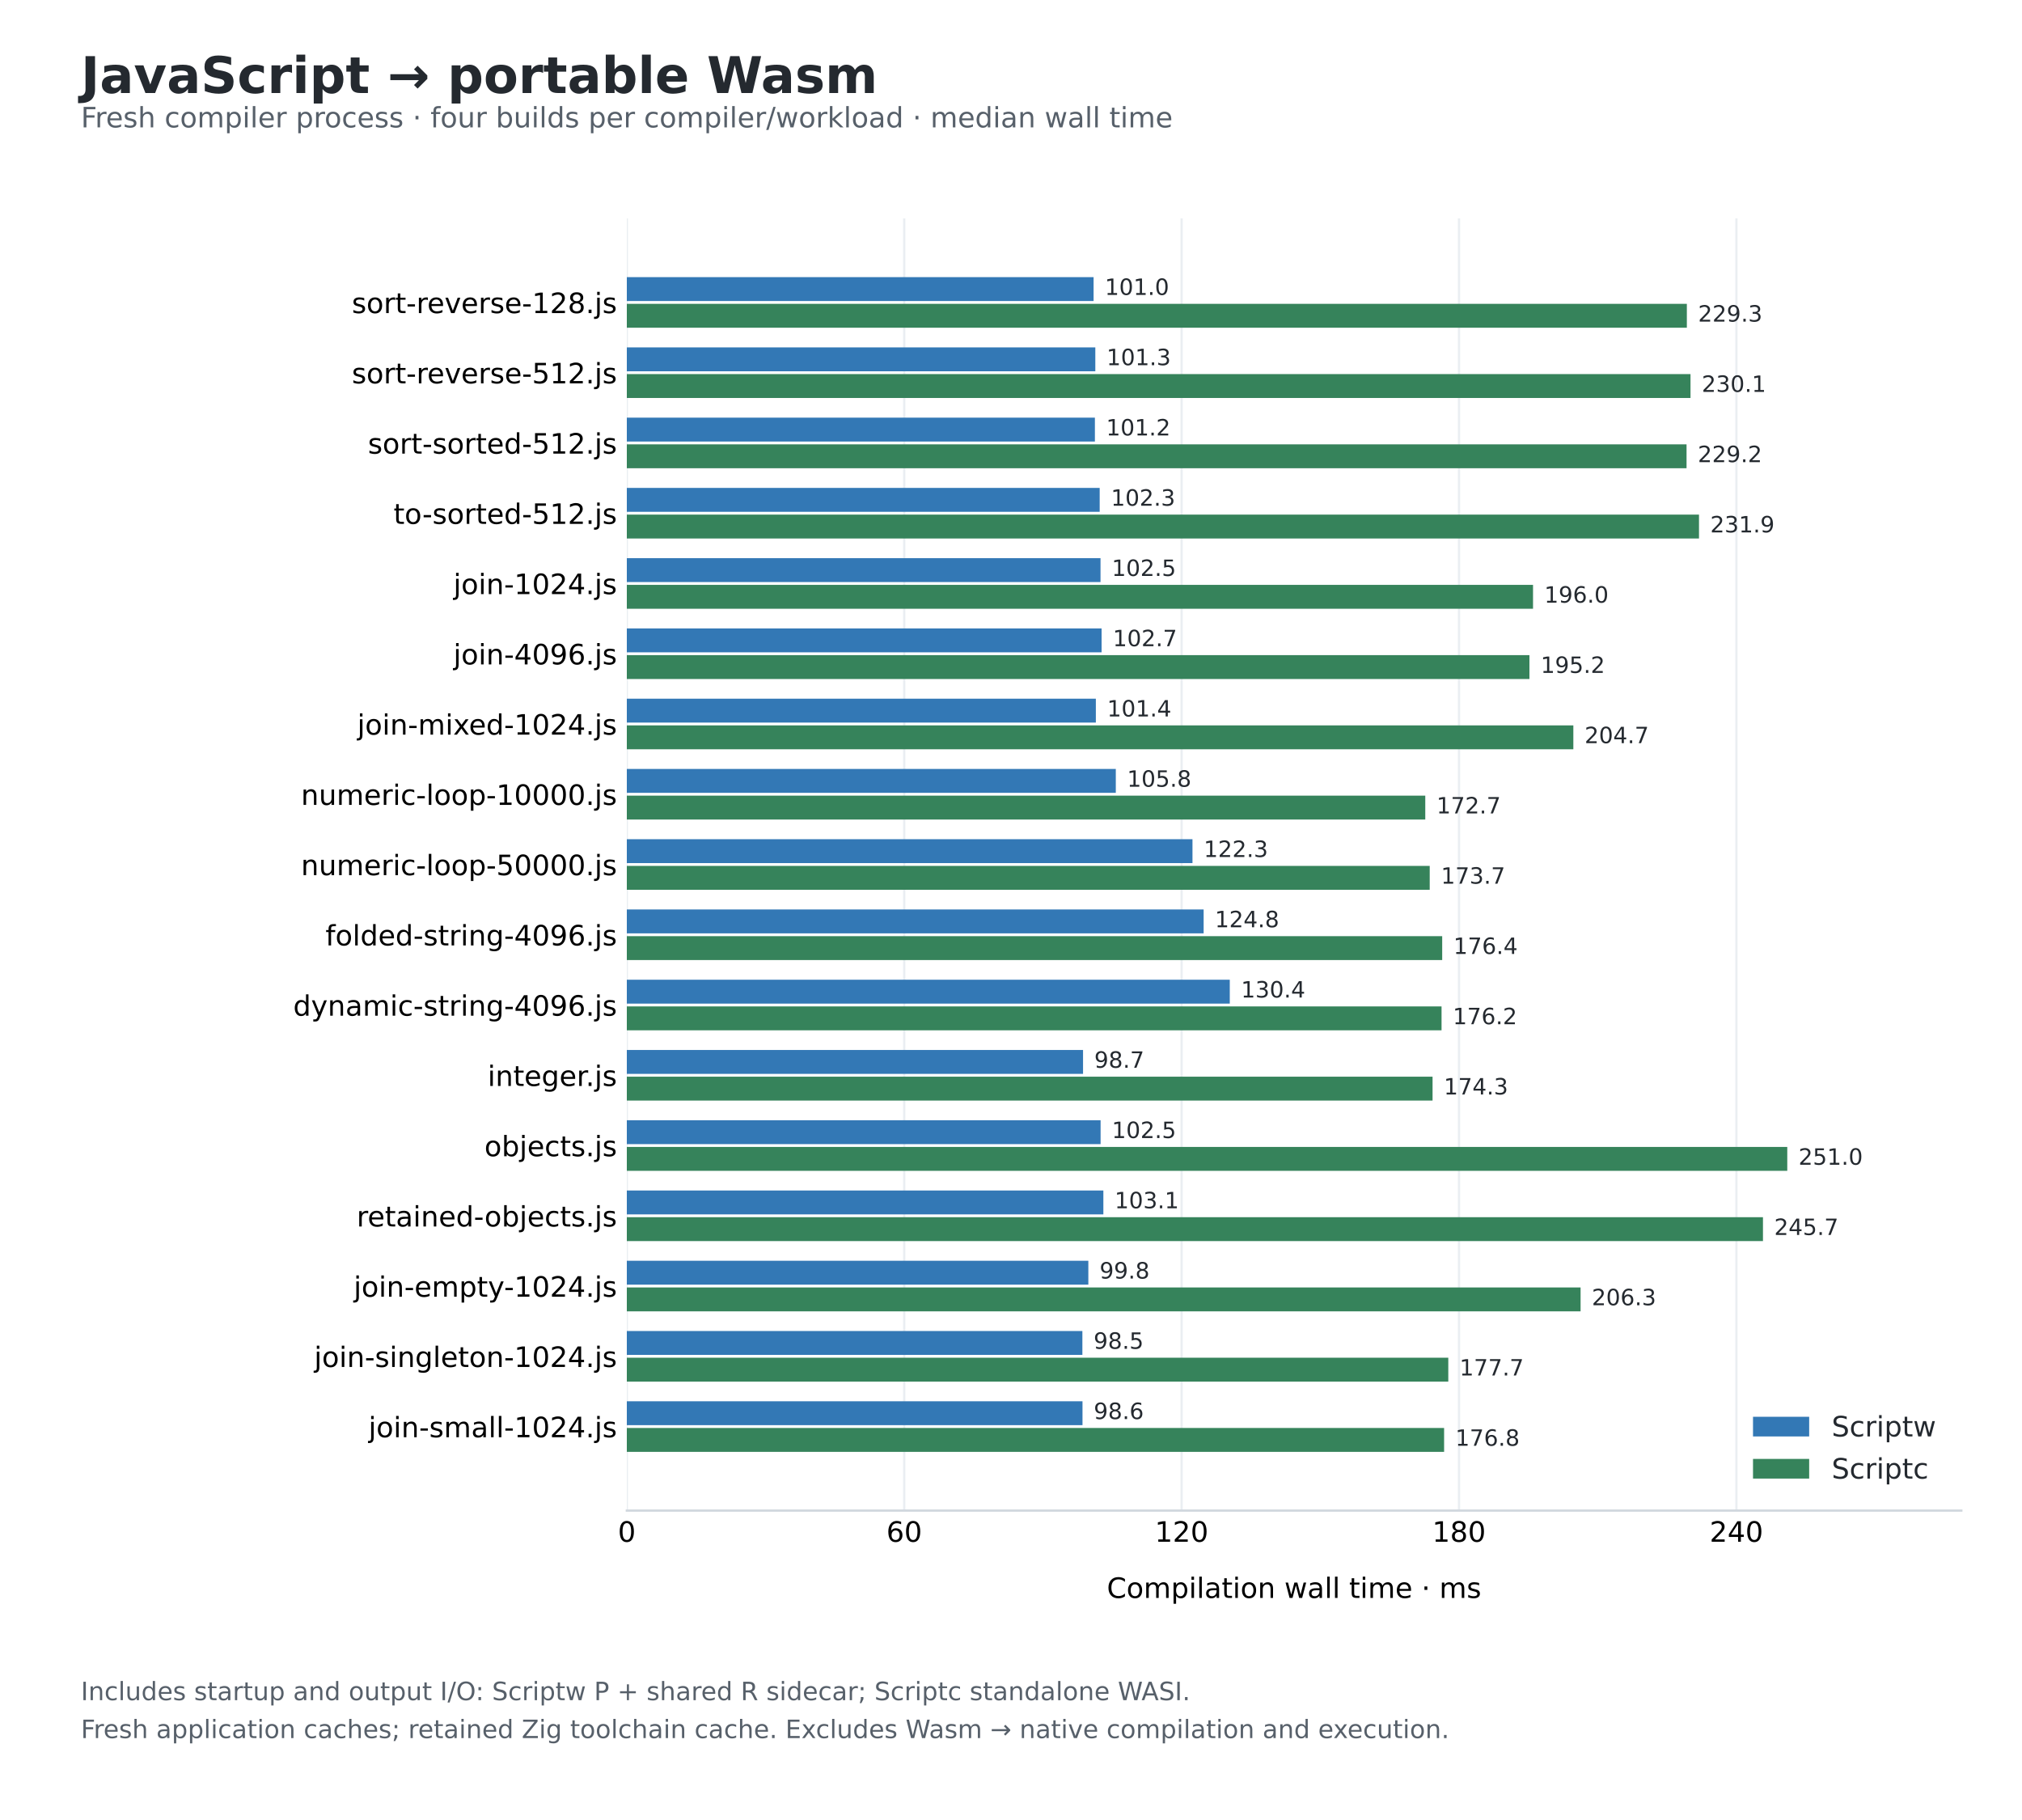
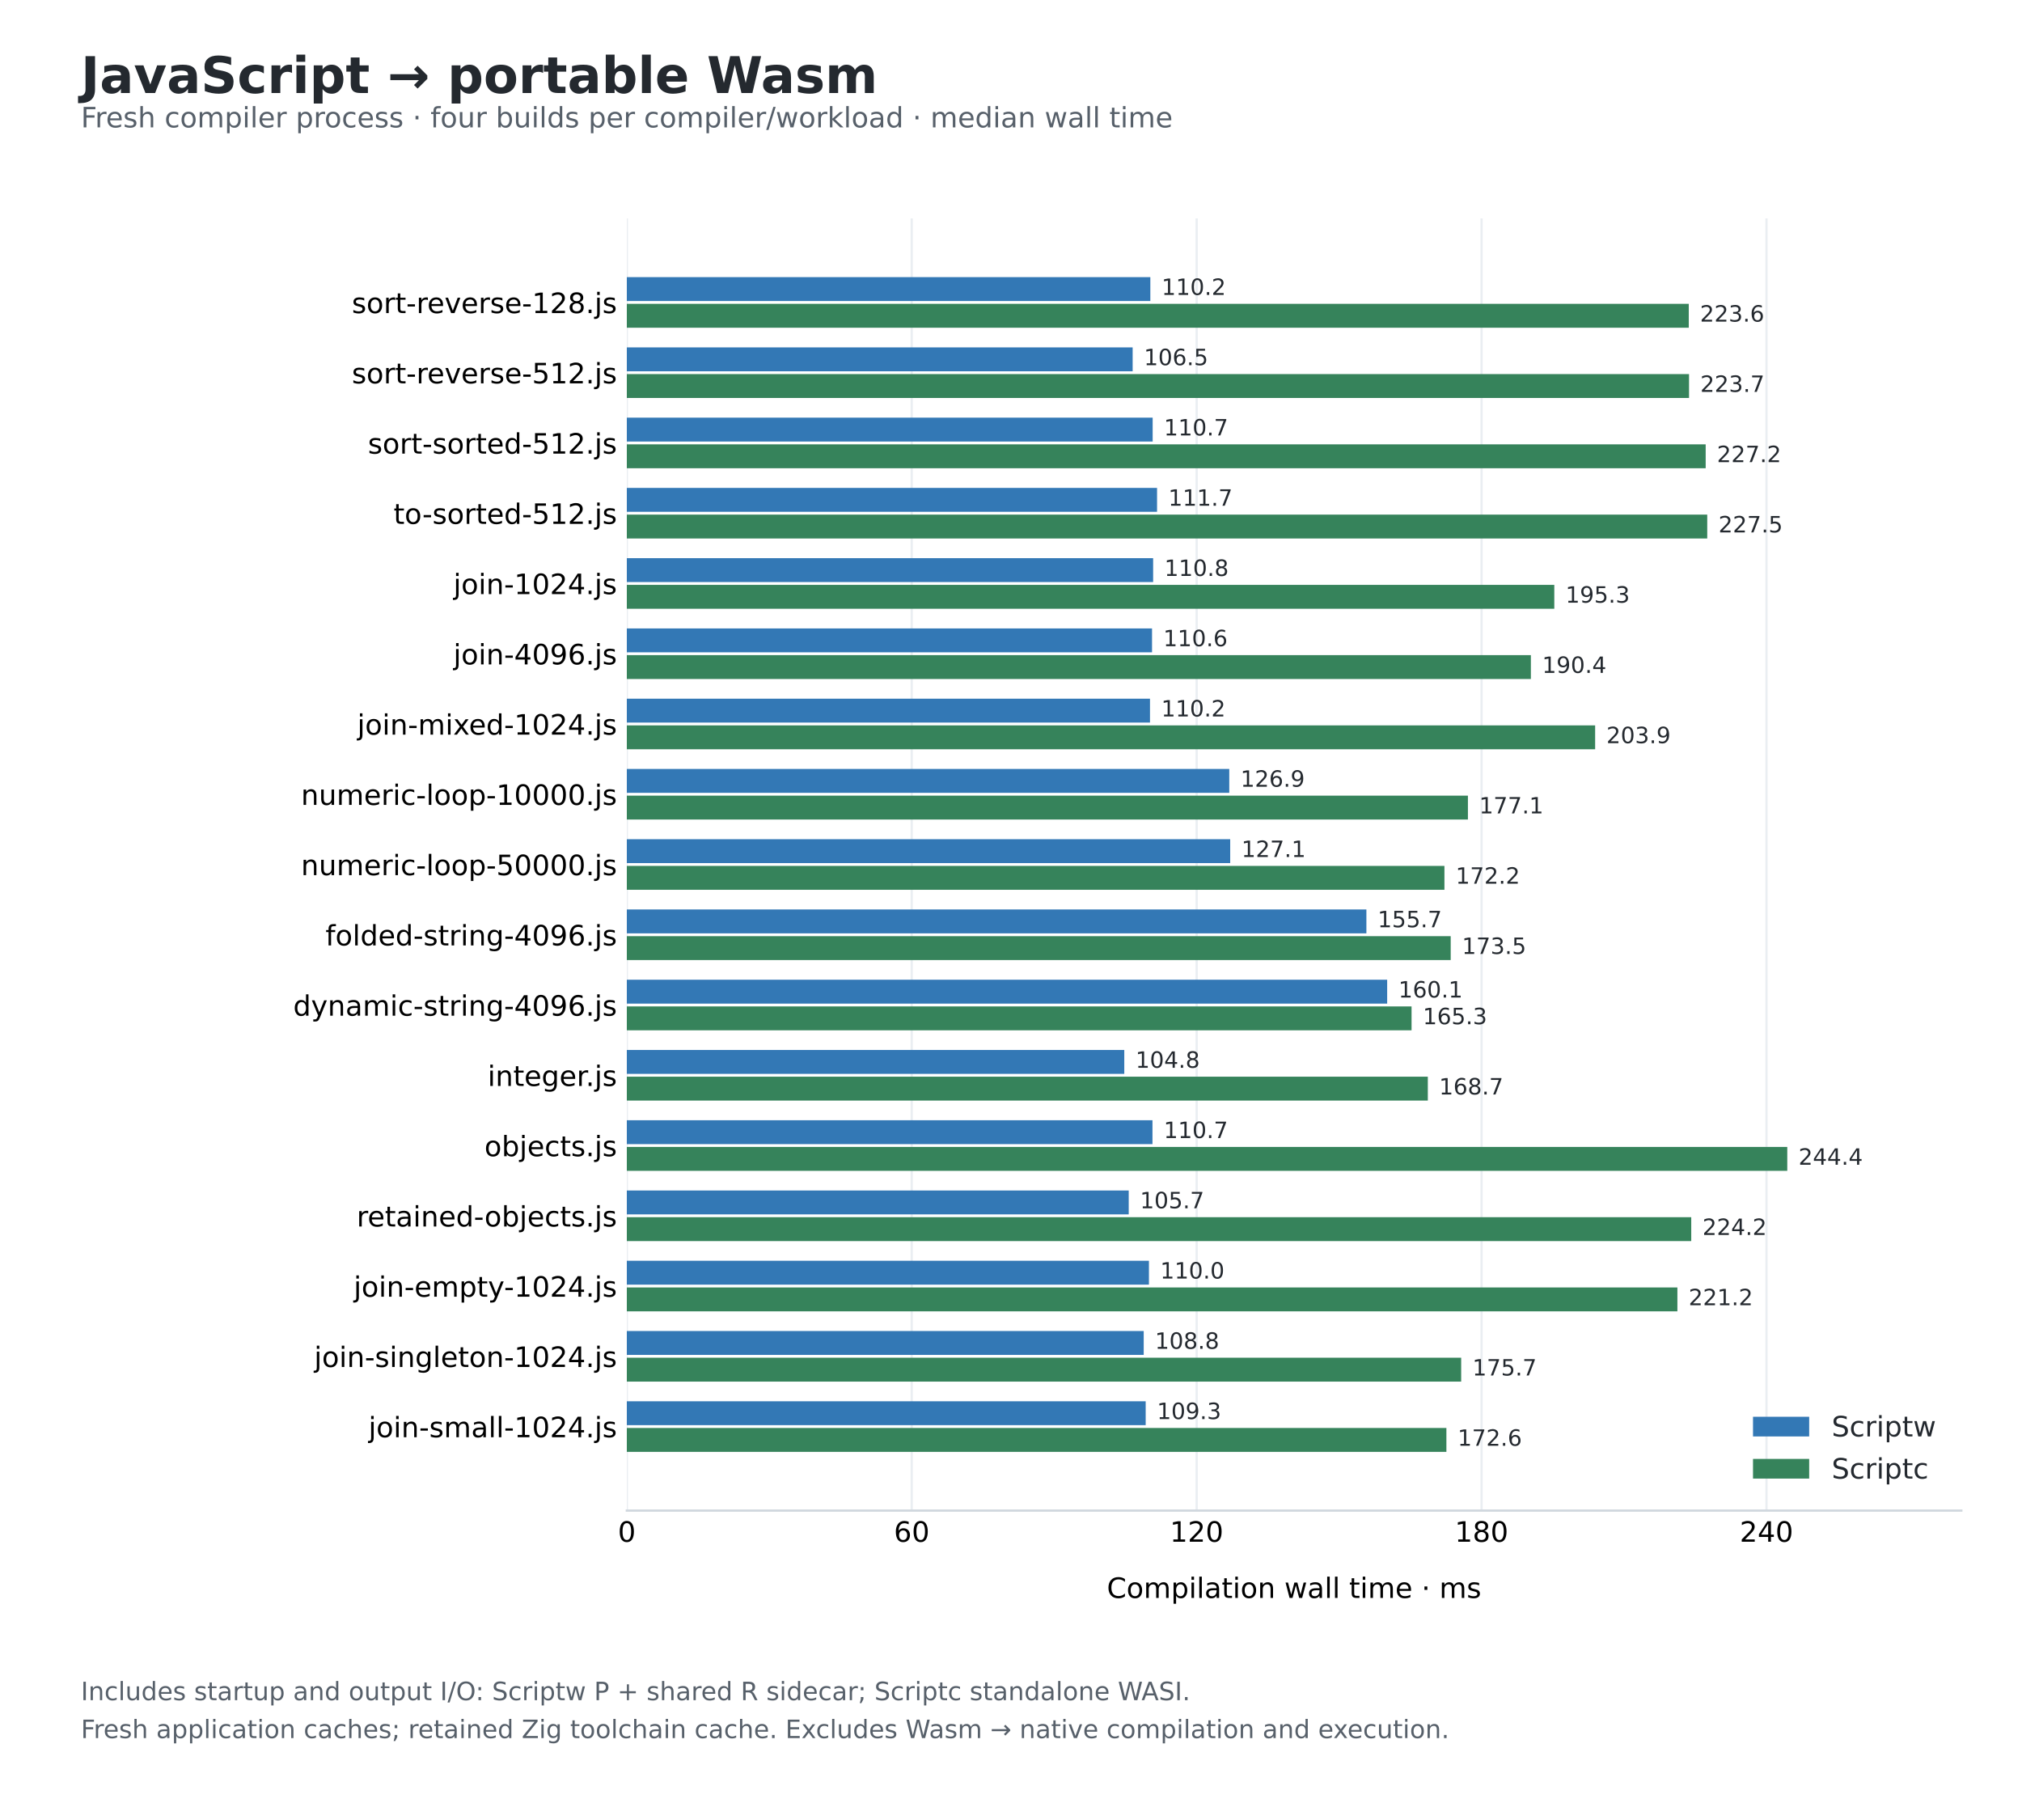
<svg xmlns="http://www.w3.org/2000/svg" width="720pt" height="648pt" viewBox="0 0 720 648" version="1.1">
  <defs>
    <style type="text/css">*{stroke-linejoin: round; stroke-linecap: butt}</style>
  </defs>
  <g id="figure_1">
    <g id="patch_1">
      <path d="M 0 648 L 720 648 L 720 0 L 0 0 z " style="fill: #ffffff" />
    </g>
    <g id="axes_1">
      <g id="patch_2">
        <path d="M 223.2 537.84 L 698.4 537.84 L 698.4 77.76 L 223.2 77.76 z " style="fill: #ffffff" />
      </g>
      <g id="matplotlib.axis_1">
        <g id="xtick_1">
          <g id="line2d_1">
            <path d="M 223.2 537.84 L 223.2 77.76 " clip-path="url(#p06c452b5a7)" style="fill: none; stroke: #eaeef2; stroke-width: 0.8; stroke-linecap: square" />
          </g>
          <g id="line2d_2" />
          <g id="text_1">
            <text style="font-size: 10px; font-family: 'DejaVu Sans'; text-anchor: middle" x="223.2" y="548.938" transform="rotate(-0 223.2 548.9377)">0</text>
          </g>
        </g>
        <g id="xtick_2">
          <g id="line2d_3">
-             <path d="M 321.977 537.84 L 321.977 77.76 " clip-path="url(#p06c452b5a7)" style="fill: none; stroke: #eaeef2; stroke-width: 0.8; stroke-linecap: square" />
+             <path d="M 324.654 537.84 L 324.654 77.76 " clip-path="url(#p06c452b5a7)" style="fill: none; stroke: #eaeef2; stroke-width: 0.8; stroke-linecap: square" />
          </g>
          <g id="line2d_4" />
          <g id="text_2">
-             <text style="font-size: 10px; font-family: 'DejaVu Sans'; text-anchor: middle" x="321.977" y="548.938" transform="rotate(-0 321.9774 548.9377)">60</text>
+             <text style="font-size: 10px; font-family: 'DejaVu Sans'; text-anchor: middle" x="324.654" y="548.938" transform="rotate(-0 324.6543 548.9377)">60</text>
          </g>
        </g>
        <g id="xtick_3">
          <g id="line2d_5">
-             <path d="M 420.755 537.84 L 420.755 77.76 " clip-path="url(#p06c452b5a7)" style="fill: none; stroke: #eaeef2; stroke-width: 0.8; stroke-linecap: square" />
+             <path d="M 426.109 537.84 L 426.109 77.76 " clip-path="url(#p06c452b5a7)" style="fill: none; stroke: #eaeef2; stroke-width: 0.8; stroke-linecap: square" />
          </g>
          <g id="line2d_6" />
          <g id="text_3">
-             <text style="font-size: 10px; font-family: 'DejaVu Sans'; text-anchor: middle" x="420.755" y="548.938" transform="rotate(-0 420.7548 548.9377)">120</text>
+             <text style="font-size: 10px; font-family: 'DejaVu Sans'; text-anchor: middle" x="426.109" y="548.938" transform="rotate(-0 426.1086 548.9377)">120</text>
          </g>
        </g>
        <g id="xtick_4">
          <g id="line2d_7">
-             <path d="M 519.532 537.84 L 519.532 77.76 " clip-path="url(#p06c452b5a7)" style="fill: none; stroke: #eaeef2; stroke-width: 0.8; stroke-linecap: square" />
+             <path d="M 527.563 537.84 L 527.563 77.76 " clip-path="url(#p06c452b5a7)" style="fill: none; stroke: #eaeef2; stroke-width: 0.8; stroke-linecap: square" />
          </g>
          <g id="line2d_8" />
          <g id="text_4">
-             <text style="font-size: 10px; font-family: 'DejaVu Sans'; text-anchor: middle" x="519.532" y="548.938" transform="rotate(-0 519.5322 548.9377)">180</text>
+             <text style="font-size: 10px; font-family: 'DejaVu Sans'; text-anchor: middle" x="527.563" y="548.938" transform="rotate(-0 527.5628 548.9377)">180</text>
          </g>
        </g>
        <g id="xtick_5">
          <g id="line2d_9">
-             <path d="M 618.31 537.84 L 618.31 77.76 " clip-path="url(#p06c452b5a7)" style="fill: none; stroke: #eaeef2; stroke-width: 0.8; stroke-linecap: square" />
+             <path d="M 629.017 537.84 L 629.017 77.76 " clip-path="url(#p06c452b5a7)" style="fill: none; stroke: #eaeef2; stroke-width: 0.8; stroke-linecap: square" />
          </g>
          <g id="line2d_10" />
          <g id="text_5">
-             <text style="font-size: 10px; font-family: 'DejaVu Sans'; text-anchor: middle" x="618.31" y="548.938" transform="rotate(-0 618.3095 548.9377)">240</text>
+             <text style="font-size: 10px; font-family: 'DejaVu Sans'; text-anchor: middle" x="629.017" y="548.938" transform="rotate(-0 629.0171 548.9377)">240</text>
          </g>
        </g>
        <g id="text_6">
          <text style="font-size: 10px; font-family: 'DejaVu Sans'; text-anchor: middle" x="460.8" y="568.938" transform="rotate(-0 460.8 568.9384)">Compilation wall time · ms</text>
        </g>
      </g>
      <g id="matplotlib.axis_2">
        <g id="ytick_1">
          <g id="line2d_11" />
          <g id="text_7">
            <text style="font-size: 10px; font-family: 'DejaVu Sans'; text-anchor: end" x="219.7" y="111.477" transform="rotate(-0 219.7 111.4774)">sort-reverse-128.js</text>
          </g>
        </g>
        <g id="ytick_2">
          <g id="line2d_12" />
          <g id="text_8">
            <text style="font-size: 10px; font-family: 'DejaVu Sans'; text-anchor: end" x="219.7" y="136.493" transform="rotate(-0 219.7 136.4927)">sort-reverse-512.js</text>
          </g>
        </g>
        <g id="ytick_3">
          <g id="line2d_13" />
          <g id="text_9">
            <text style="font-size: 10px; font-family: 'DejaVu Sans'; text-anchor: end" x="219.7" y="161.508" transform="rotate(-0 219.7 161.5079)">sort-sorted-512.js</text>
          </g>
        </g>
        <g id="ytick_4">
          <g id="line2d_14" />
          <g id="text_10">
            <text style="font-size: 10px; font-family: 'DejaVu Sans'; text-anchor: end" x="219.7" y="186.523" transform="rotate(-0 219.7 186.5231)">to-sorted-512.js</text>
          </g>
        </g>
        <g id="ytick_5">
          <g id="line2d_15" />
          <g id="text_11">
            <text style="font-size: 10px; font-family: 'DejaVu Sans'; text-anchor: end" x="219.7" y="211.538" transform="rotate(-0 219.7 211.5383)">join-1024.js</text>
          </g>
        </g>
        <g id="ytick_6">
          <g id="line2d_16" />
          <g id="text_12">
            <text style="font-size: 10px; font-family: 'DejaVu Sans'; text-anchor: end" x="219.7" y="236.554" transform="rotate(-0 219.7 236.5535)">join-4096.js</text>
          </g>
        </g>
        <g id="ytick_7">
          <g id="line2d_17" />
          <g id="text_13">
            <text style="font-size: 10px; font-family: 'DejaVu Sans'; text-anchor: end" x="219.7" y="261.569" transform="rotate(-0 219.7 261.5688)">join-mixed-1024.js</text>
          </g>
        </g>
        <g id="ytick_8">
          <g id="line2d_18" />
          <g id="text_14">
            <text style="font-size: 10px; font-family: 'DejaVu Sans'; text-anchor: end" x="219.7" y="286.584" transform="rotate(-0 219.7 286.584)">numeric-loop-10000.js</text>
          </g>
        </g>
        <g id="ytick_9">
          <g id="line2d_19" />
          <g id="text_15">
            <text style="font-size: 10px; font-family: 'DejaVu Sans'; text-anchor: end" x="219.7" y="311.599" transform="rotate(-0 219.7 311.5992)">numeric-loop-50000.js</text>
          </g>
        </g>
        <g id="ytick_10">
          <g id="line2d_20" />
          <g id="text_16">
            <text style="font-size: 10px; font-family: 'DejaVu Sans'; text-anchor: end" x="219.7" y="336.614" transform="rotate(-0 219.7 336.6144)">folded-string-4096.js</text>
          </g>
        </g>
        <g id="ytick_11">
          <g id="line2d_21" />
          <g id="text_17">
            <text style="font-size: 10px; font-family: 'DejaVu Sans'; text-anchor: end" x="219.7" y="361.63" transform="rotate(-0 219.7 361.6297)">dynamic-string-4096.js</text>
          </g>
        </g>
        <g id="ytick_12">
          <g id="line2d_22" />
          <g id="text_18">
            <text style="font-size: 10px; font-family: 'DejaVu Sans'; text-anchor: end" x="219.7" y="386.645" transform="rotate(-0 219.7 386.6449)">integer.js</text>
          </g>
        </g>
        <g id="ytick_13">
          <g id="line2d_23" />
          <g id="text_19">
            <text style="font-size: 10px; font-family: 'DejaVu Sans'; text-anchor: end" x="219.7" y="411.66" transform="rotate(-0 219.7 411.6601)">objects.js</text>
          </g>
        </g>
        <g id="ytick_14">
          <g id="line2d_24" />
          <g id="text_20">
            <text style="font-size: 10px; font-family: 'DejaVu Sans'; text-anchor: end" x="219.7" y="436.675" transform="rotate(-0 219.7 436.6753)">retained-objects.js</text>
          </g>
        </g>
        <g id="ytick_15">
          <g id="line2d_25" />
          <g id="text_21">
            <text style="font-size: 10px; font-family: 'DejaVu Sans'; text-anchor: end" x="219.7" y="461.691" transform="rotate(-0 219.7 461.6906)">join-empty-1024.js</text>
          </g>
        </g>
        <g id="ytick_16">
          <g id="line2d_26" />
          <g id="text_22">
            <text style="font-size: 10px; font-family: 'DejaVu Sans'; text-anchor: end" x="219.7" y="486.706" transform="rotate(-0 219.7 486.7058)">join-singleton-1024.js</text>
          </g>
        </g>
        <g id="ytick_17">
          <g id="line2d_27" />
          <g id="text_23">
            <text style="font-size: 10px; font-family: 'DejaVu Sans'; text-anchor: end" x="219.7" y="511.721" transform="rotate(-0 219.7 511.721)">join-small-1024.js</text>
          </g>
        </g>
      </g>
      <g id="patch_3">
-         <path d="M 223.2 98.673 L 389.408 98.673 L 389.408 107.178 L 223.2 107.178 z " clip-path="url(#p06c452b5a7)" style="fill: #3378b5" />
+         <path d="M 223.2 98.673 L 409.617 98.673 L 409.617 107.178 L 223.2 107.178 z " clip-path="url(#p06c452b5a7)" style="fill: #3378b5" />
      </g>
      <g id="patch_4">
-         <path d="M 223.2 123.688 L 390.025 123.688 L 390.025 132.193 L 223.2 132.193 z " clip-path="url(#p06c452b5a7)" style="fill: #3378b5" />
+         <path d="M 223.2 123.688 L 403.317 123.688 L 403.317 132.193 L 223.2 132.193 z " clip-path="url(#p06c452b5a7)" style="fill: #3378b5" />
      </g>
      <g id="patch_5">
-         <path d="M 223.2 148.703 L 389.875 148.703 L 389.875 157.208 L 223.2 157.208 z " clip-path="url(#p06c452b5a7)" style="fill: #3378b5" />
+         <path d="M 223.2 148.703 L 410.443 148.703 L 410.443 157.208 L 223.2 157.208 z " clip-path="url(#p06c452b5a7)" style="fill: #3378b5" />
      </g>
      <g id="patch_6">
-         <path d="M 223.2 173.718 L 391.579 173.718 L 391.579 182.224 L 223.2 182.224 z " clip-path="url(#p06c452b5a7)" style="fill: #3378b5" />
+         <path d="M 223.2 173.718 L 412.006 173.718 L 412.006 182.224 L 223.2 182.224 z " clip-path="url(#p06c452b5a7)" style="fill: #3378b5" />
      </g>
      <g id="patch_7">
-         <path d="M 223.2 198.734 L 391.876 198.734 L 391.876 207.239 L 223.2 207.239 z " clip-path="url(#p06c452b5a7)" style="fill: #3378b5" />
+         <path d="M 223.2 198.734 L 410.613 198.734 L 410.613 207.239 L 223.2 207.239 z " clip-path="url(#p06c452b5a7)" style="fill: #3378b5" />
      </g>
      <g id="patch_8">
-         <path d="M 223.2 223.749 L 392.255 223.749 L 392.255 232.254 L 223.2 232.254 z " clip-path="url(#p06c452b5a7)" style="fill: #3378b5" />
+         <path d="M 223.2 223.749 L 410.22 223.749 L 410.22 232.254 L 223.2 232.254 z " clip-path="url(#p06c452b5a7)" style="fill: #3378b5" />
      </g>
      <g id="patch_9">
-         <path d="M 223.2 248.764 L 390.214 248.764 L 390.214 257.269 L 223.2 257.269 z " clip-path="url(#p06c452b5a7)" style="fill: #3378b5" />
+         <path d="M 223.2 248.764 L 409.491 248.764 L 409.491 257.269 L 223.2 257.269 z " clip-path="url(#p06c452b5a7)" style="fill: #3378b5" />
      </g>
      <g id="patch_10">
-         <path d="M 223.2 273.779 L 397.319 273.779 L 397.319 282.284 L 223.2 282.284 z " clip-path="url(#p06c452b5a7)" style="fill: #3378b5" />
+         <path d="M 223.2 273.779 L 437.72 273.779 L 437.72 282.284 L 223.2 282.284 z " clip-path="url(#p06c452b5a7)" style="fill: #3378b5" />
      </g>
      <g id="patch_11">
-         <path d="M 223.2 298.795 L 424.62 298.795 L 424.62 307.3 L 223.2 307.3 z " clip-path="url(#p06c452b5a7)" style="fill: #3378b5" />
+         <path d="M 223.2 298.795 L 438.055 298.795 L 438.055 307.3 L 223.2 307.3 z " clip-path="url(#p06c452b5a7)" style="fill: #3378b5" />
      </g>
      <g id="patch_12">
-         <path d="M 223.2 323.81 L 428.595 323.81 L 428.595 332.315 L 223.2 332.315 z " clip-path="url(#p06c452b5a7)" style="fill: #3378b5" />
+         <path d="M 223.2 323.81 L 486.55 323.81 L 486.55 332.315 L 223.2 332.315 z " clip-path="url(#p06c452b5a7)" style="fill: #3378b5" />
      </g>
      <g id="patch_13">
-         <path d="M 223.2 348.825 L 437.904 348.825 L 437.904 357.33 L 223.2 357.33 z " clip-path="url(#p06c452b5a7)" style="fill: #3378b5" />
+         <path d="M 223.2 348.825 L 493.945 348.825 L 493.945 357.33 L 223.2 357.33 z " clip-path="url(#p06c452b5a7)" style="fill: #3378b5" />
      </g>
      <g id="patch_14">
-         <path d="M 223.2 373.84 L 385.653 373.84 L 385.653 382.345 L 223.2 382.345 z " clip-path="url(#p06c452b5a7)" style="fill: #3378b5" />
+         <path d="M 223.2 373.84 L 400.337 373.84 L 400.337 382.345 L 223.2 382.345 z " clip-path="url(#p06c452b5a7)" style="fill: #3378b5" />
      </g>
      <g id="patch_15">
-         <path d="M 223.2 398.855 L 391.904 398.855 L 391.904 407.361 L 223.2 407.361 z " clip-path="url(#p06c452b5a7)" style="fill: #3378b5" />
+         <path d="M 223.2 398.855 L 410.376 398.855 L 410.376 407.361 L 223.2 407.361 z " clip-path="url(#p06c452b5a7)" style="fill: #3378b5" />
      </g>
      <g id="patch_16">
-         <path d="M 223.2 423.871 L 392.889 423.871 L 392.889 432.376 L 223.2 432.376 z " clip-path="url(#p06c452b5a7)" style="fill: #3378b5" />
+         <path d="M 223.2 423.871 L 401.917 423.871 L 401.917 432.376 L 223.2 432.376 z " clip-path="url(#p06c452b5a7)" style="fill: #3378b5" />
      </g>
      <g id="patch_17">
-         <path d="M 223.2 448.886 L 387.539 448.886 L 387.539 457.391 L 223.2 457.391 z " clip-path="url(#p06c452b5a7)" style="fill: #3378b5" />
+         <path d="M 223.2 448.886 L 409.118 448.886 L 409.118 457.391 L 223.2 457.391 z " clip-path="url(#p06c452b5a7)" style="fill: #3378b5" />
      </g>
      <g id="patch_18">
-         <path d="M 223.2 473.901 L 385.418 473.901 L 385.418 482.406 L 223.2 482.406 z " clip-path="url(#p06c452b5a7)" style="fill: #3378b5" />
+         <path d="M 223.2 473.901 L 407.254 473.901 L 407.254 482.406 L 223.2 482.406 z " clip-path="url(#p06c452b5a7)" style="fill: #3378b5" />
      </g>
      <g id="patch_19">
-         <path d="M 223.2 498.916 L 385.459 498.916 L 385.459 507.421 L 223.2 507.421 z " clip-path="url(#p06c452b5a7)" style="fill: #3378b5" />
+         <path d="M 223.2 498.916 L 407.956 498.916 L 407.956 507.421 L 223.2 507.421 z " clip-path="url(#p06c452b5a7)" style="fill: #3378b5" />
      </g>
      <g id="patch_20">
-         <path d="M 223.2 108.179 L 600.658 108.179 L 600.658 116.684 L 223.2 116.684 z " clip-path="url(#p06c452b5a7)" style="fill: #36835b" />
+         <path d="M 223.2 108.179 L 601.34 108.179 L 601.34 116.684 L 223.2 116.684 z " clip-path="url(#p06c452b5a7)" style="fill: #36835b" />
      </g>
      <g id="patch_21">
-         <path d="M 223.2 133.194 L 601.962 133.194 L 601.962 141.699 L 223.2 141.699 z " clip-path="url(#p06c452b5a7)" style="fill: #36835b" />
+         <path d="M 223.2 133.194 L 601.436 133.194 L 601.436 141.699 L 223.2 141.699 z " clip-path="url(#p06c452b5a7)" style="fill: #36835b" />
      </g>
      <g id="patch_22">
-         <path d="M 223.2 158.209 L 600.552 158.209 L 600.552 166.714 L 223.2 166.714 z " clip-path="url(#p06c452b5a7)" style="fill: #36835b" />
+         <path d="M 223.2 158.209 L 607.363 158.209 L 607.363 166.714 L 223.2 166.714 z " clip-path="url(#p06c452b5a7)" style="fill: #36835b" />
      </g>
      <g id="patch_23">
-         <path d="M 223.2 183.224 L 604.986 183.224 L 604.986 191.729 L 223.2 191.729 z " clip-path="url(#p06c452b5a7)" style="fill: #36835b" />
+         <path d="M 223.2 183.224 L 607.918 183.224 L 607.918 191.729 L 223.2 191.729 z " clip-path="url(#p06c452b5a7)" style="fill: #36835b" />
      </g>
      <g id="patch_24">
-         <path d="M 223.2 208.239 L 545.886 208.239 L 545.886 216.745 L 223.2 216.745 z " clip-path="url(#p06c452b5a7)" style="fill: #36835b" />
+         <path d="M 223.2 208.239 L 553.458 208.239 L 553.458 216.745 L 223.2 216.745 z " clip-path="url(#p06c452b5a7)" style="fill: #36835b" />
      </g>
      <g id="patch_25">
-         <path d="M 223.2 233.255 L 544.606 233.255 L 544.606 241.76 L 223.2 241.76 z " clip-path="url(#p06c452b5a7)" style="fill: #36835b" />
+         <path d="M 223.2 233.255 L 545.119 233.255 L 545.119 241.76 L 223.2 241.76 z " clip-path="url(#p06c452b5a7)" style="fill: #36835b" />
      </g>
      <g id="patch_26">
-         <path d="M 223.2 258.27 L 560.241 258.27 L 560.241 266.775 L 223.2 266.775 z " clip-path="url(#p06c452b5a7)" style="fill: #36835b" />
+         <path d="M 223.2 258.27 L 568.003 258.27 L 568.003 266.775 L 223.2 266.775 z " clip-path="url(#p06c452b5a7)" style="fill: #36835b" />
      </g>
      <g id="patch_27">
-         <path d="M 223.2 283.285 L 507.516 283.285 L 507.516 291.79 L 223.2 291.79 z " clip-path="url(#p06c452b5a7)" style="fill: #36835b" />
+         <path d="M 223.2 283.285 L 522.701 283.285 L 522.701 291.79 L 223.2 291.79 z " clip-path="url(#p06c452b5a7)" style="fill: #36835b" />
      </g>
      <g id="patch_28">
-         <path d="M 223.2 308.3 L 509.099 308.3 L 509.099 316.805 L 223.2 316.805 z " clip-path="url(#p06c452b5a7)" style="fill: #36835b" />
+         <path d="M 223.2 308.3 L 514.336 308.3 L 514.336 316.805 L 223.2 316.805 z " clip-path="url(#p06c452b5a7)" style="fill: #36835b" />
      </g>
      <g id="patch_29">
-         <path d="M 223.2 333.316 L 513.541 333.316 L 513.541 341.821 L 223.2 341.821 z " clip-path="url(#p06c452b5a7)" style="fill: #36835b" />
+         <path d="M 223.2 333.316 L 516.571 333.316 L 516.571 341.821 L 223.2 341.821 z " clip-path="url(#p06c452b5a7)" style="fill: #36835b" />
      </g>
      <g id="patch_30">
-         <path d="M 223.2 358.331 L 513.312 358.331 L 513.312 366.836 L 223.2 366.836 z " clip-path="url(#p06c452b5a7)" style="fill: #36835b" />
+         <path d="M 223.2 358.331 L 502.633 358.331 L 502.633 366.836 L 223.2 366.836 z " clip-path="url(#p06c452b5a7)" style="fill: #36835b" />
      </g>
      <g id="patch_31">
-         <path d="M 223.2 383.346 L 510.111 383.346 L 510.111 391.851 L 223.2 391.851 z " clip-path="url(#p06c452b5a7)" style="fill: #36835b" />
+         <path d="M 223.2 383.346 L 508.423 383.346 L 508.423 391.851 L 223.2 391.851 z " clip-path="url(#p06c452b5a7)" style="fill: #36835b" />
      </g>
      <g id="patch_32">
        <path d="M 223.2 408.361 L 636.417 408.361 L 636.417 416.866 L 223.2 416.866 z " clip-path="url(#p06c452b5a7)" style="fill: #36835b" />
      </g>
      <g id="patch_33">
-         <path d="M 223.2 433.376 L 627.762 433.376 L 627.762 441.882 L 223.2 441.882 z " clip-path="url(#p06c452b5a7)" style="fill: #36835b" />
+         <path d="M 223.2 433.376 L 602.223 433.376 L 602.223 441.882 L 223.2 441.882 z " clip-path="url(#p06c452b5a7)" style="fill: #36835b" />
      </g>
      <g id="patch_34">
-         <path d="M 223.2 458.392 L 562.818 458.392 L 562.818 466.897 L 223.2 466.897 z " clip-path="url(#p06c452b5a7)" style="fill: #36835b" />
+         <path d="M 223.2 458.392 L 597.291 458.392 L 597.291 466.897 L 223.2 466.897 z " clip-path="url(#p06c452b5a7)" style="fill: #36835b" />
      </g>
      <g id="patch_35">
-         <path d="M 223.2 483.407 L 515.71 483.407 L 515.71 491.912 L 223.2 491.912 z " clip-path="url(#p06c452b5a7)" style="fill: #36835b" />
+         <path d="M 223.2 483.407 L 520.297 483.407 L 520.297 491.912 L 223.2 491.912 z " clip-path="url(#p06c452b5a7)" style="fill: #36835b" />
      </g>
      <g id="patch_36">
-         <path d="M 223.2 508.422 L 514.221 508.422 L 514.221 516.927 L 223.2 516.927 z " clip-path="url(#p06c452b5a7)" style="fill: #36835b" />
+         <path d="M 223.2 508.422 L 515.037 508.422 L 515.037 516.927 L 223.2 516.927 z " clip-path="url(#p06c452b5a7)" style="fill: #36835b" />
      </g>
      <g id="patch_37">
        <path d="M 223.2 537.84 L 698.4 537.84 " style="fill: none; stroke: #d0d7de; stroke-width: 0.8; stroke-linejoin: miter; stroke-linecap: square" />
      </g>
      <g id="text_24">
-         <text style="font-size: 8px; font-family: 'DejaVu Sans'; text-anchor: start; fill: #24292f" x="393.408" y="105.003" transform="rotate(-0 393.4083 105.0034)">101.0</text>
+         <text style="font-size: 8px; font-family: 'DejaVu Sans'; text-anchor: start; fill: #24292f" x="413.617" y="105.003" transform="rotate(-0 413.6171 105.0034)">110.2</text>
      </g>
      <g id="text_25">
-         <text style="font-size: 8px; font-family: 'DejaVu Sans'; text-anchor: start; fill: #24292f" x="394.025" y="130.019" transform="rotate(-0 394.0251 130.0187)">101.3</text>
+         <text style="font-size: 8px; font-family: 'DejaVu Sans'; text-anchor: start; fill: #24292f" x="407.317" y="130.019" transform="rotate(-0 407.3167 130.0187)">106.5</text>
      </g>
      <g id="text_26">
-         <text style="font-size: 8px; font-family: 'DejaVu Sans'; text-anchor: start; fill: #24292f" x="393.875" y="155.034" transform="rotate(-0 393.8755 155.0339)">101.2</text>
+         <text style="font-size: 8px; font-family: 'DejaVu Sans'; text-anchor: start; fill: #24292f" x="414.443" y="155.034" transform="rotate(-0 414.4433 155.0339)">110.7</text>
      </g>
      <g id="text_27">
-         <text style="font-size: 8px; font-family: 'DejaVu Sans'; text-anchor: start; fill: #24292f" x="395.579" y="180.049" transform="rotate(-0 395.5793 180.0491)">102.3</text>
+         <text style="font-size: 8px; font-family: 'DejaVu Sans'; text-anchor: start; fill: #24292f" x="416.006" y="180.049" transform="rotate(-0 416.0061 180.0491)">111.7</text>
      </g>
      <g id="text_28">
-         <text style="font-size: 8px; font-family: 'DejaVu Sans'; text-anchor: start; fill: #24292f" x="395.876" y="205.064" transform="rotate(-0 395.8765 205.0643)">102.5</text>
+         <text style="font-size: 8px; font-family: 'DejaVu Sans'; text-anchor: start; fill: #24292f" x="414.613" y="205.064" transform="rotate(-0 414.6131 205.0643)">110.8</text>
      </g>
      <g id="text_29">
-         <text style="font-size: 8px; font-family: 'DejaVu Sans'; text-anchor: start; fill: #24292f" x="396.255" y="230.08" transform="rotate(-0 396.2547 230.0796)">102.7</text>
+         <text style="font-size: 8px; font-family: 'DejaVu Sans'; text-anchor: start; fill: #24292f" x="414.22" y="230.08" transform="rotate(-0 414.2201 230.0796)">110.6</text>
      </g>
      <g id="text_30">
-         <text style="font-size: 8px; font-family: 'DejaVu Sans'; text-anchor: start; fill: #24292f" x="394.214" y="255.095" transform="rotate(-0 394.2143 255.0948)">101.4</text>
+         <text style="font-size: 8px; font-family: 'DejaVu Sans'; text-anchor: start; fill: #24292f" x="413.491" y="255.095" transform="rotate(-0 413.4909 255.0948)">110.2</text>
      </g>
      <g id="text_31">
-         <text style="font-size: 8px; font-family: 'DejaVu Sans'; text-anchor: start; fill: #24292f" x="401.319" y="280.11" transform="rotate(-0 401.3191 280.11)">105.8</text>
+         <text style="font-size: 8px; font-family: 'DejaVu Sans'; text-anchor: start; fill: #24292f" x="441.72" y="280.11" transform="rotate(-0 441.7204 280.11)">126.9</text>
      </g>
      <g id="text_32">
-         <text style="font-size: 8px; font-family: 'DejaVu Sans'; text-anchor: start; fill: #24292f" x="428.62" y="305.125" transform="rotate(-0 428.6202 305.1252)">122.3</text>
+         <text style="font-size: 8px; font-family: 'DejaVu Sans'; text-anchor: start; fill: #24292f" x="442.055" y="305.125" transform="rotate(-0 442.0549 305.1252)">127.1</text>
      </g>
      <g id="text_33">
-         <text style="font-size: 8px; font-family: 'DejaVu Sans'; text-anchor: start; fill: #24292f" x="432.595" y="330.14" transform="rotate(-0 432.5951 330.1405)">124.8</text>
+         <text style="font-size: 8px; font-family: 'DejaVu Sans'; text-anchor: start; fill: #24292f" x="490.55" y="330.14" transform="rotate(-0 490.5504 330.1405)">155.7</text>
      </g>
      <g id="text_34">
-         <text style="font-size: 8px; font-family: 'DejaVu Sans'; text-anchor: start; fill: #24292f" x="441.904" y="355.156" transform="rotate(-0 441.9038 355.1557)">130.4</text>
+         <text style="font-size: 8px; font-family: 'DejaVu Sans'; text-anchor: start; fill: #24292f" x="497.945" y="355.156" transform="rotate(-0 497.9451 355.1557)">160.1</text>
      </g>
      <g id="text_35">
-         <text style="font-size: 8px; font-family: 'DejaVu Sans'; text-anchor: start; fill: #24292f" x="389.653" y="380.171" transform="rotate(-0 389.6525 380.1709)">98.7</text>
+         <text style="font-size: 8px; font-family: 'DejaVu Sans'; text-anchor: start; fill: #24292f" x="404.337" y="380.171" transform="rotate(-0 404.3367 380.1709)">104.8</text>
      </g>
      <g id="text_36">
-         <text style="font-size: 8px; font-family: 'DejaVu Sans'; text-anchor: start; fill: #24292f" x="395.904" y="405.186" transform="rotate(-0 395.9042 405.1861)">102.5</text>
+         <text style="font-size: 8px; font-family: 'DejaVu Sans'; text-anchor: start; fill: #24292f" x="414.376" y="405.186" transform="rotate(-0 414.3757 405.1861)">110.7</text>
      </g>
      <g id="text_37">
-         <text style="font-size: 8px; font-family: 'DejaVu Sans'; text-anchor: start; fill: #24292f" x="396.889" y="430.201" transform="rotate(-0 396.8891 430.2014)">103.1</text>
+         <text style="font-size: 8px; font-family: 'DejaVu Sans'; text-anchor: start; fill: #24292f" x="405.917" y="430.201" transform="rotate(-0 405.9166 430.2014)">105.7</text>
      </g>
      <g id="text_38">
-         <text style="font-size: 8px; font-family: 'DejaVu Sans'; text-anchor: start; fill: #24292f" x="391.539" y="455.217" transform="rotate(-0 391.5392 455.2166)">99.8</text>
+         <text style="font-size: 8px; font-family: 'DejaVu Sans'; text-anchor: start; fill: #24292f" x="413.118" y="455.217" transform="rotate(-0 413.1181 455.2166)">110.0</text>
      </g>
      <g id="text_39">
-         <text style="font-size: 8px; font-family: 'DejaVu Sans'; text-anchor: start; fill: #24292f" x="389.418" y="480.232" transform="rotate(-0 389.4176 480.2318)">98.5</text>
+         <text style="font-size: 8px; font-family: 'DejaVu Sans'; text-anchor: start; fill: #24292f" x="411.254" y="480.232" transform="rotate(-0 411.2537 480.2318)">108.8</text>
      </g>
      <g id="text_40">
-         <text style="font-size: 8px; font-family: 'DejaVu Sans'; text-anchor: start; fill: #24292f" x="389.459" y="505.247" transform="rotate(-0 389.459 505.247)">98.6</text>
+         <text style="font-size: 8px; font-family: 'DejaVu Sans'; text-anchor: start; fill: #24292f" x="411.956" y="505.247" transform="rotate(-0 411.9563 505.247)">109.3</text>
      </g>
      <g id="text_41">
-         <text style="font-size: 8px; font-family: 'DejaVu Sans'; text-anchor: start; fill: #24292f" x="604.658" y="114.509" transform="rotate(-0 604.6576 114.5092)">229.3</text>
+         <text style="font-size: 8px; font-family: 'DejaVu Sans'; text-anchor: start; fill: #24292f" x="605.34" y="114.509" transform="rotate(-0 605.3403 114.5092)">223.6</text>
      </g>
      <g id="text_42">
-         <text style="font-size: 8px; font-family: 'DejaVu Sans'; text-anchor: start; fill: #24292f" x="605.962" y="139.524" transform="rotate(-0 605.9615 139.5244)">230.1</text>
+         <text style="font-size: 8px; font-family: 'DejaVu Sans'; text-anchor: start; fill: #24292f" x="605.436" y="139.524" transform="rotate(-0 605.4363 139.5244)">223.7</text>
      </g>
      <g id="text_43">
-         <text style="font-size: 8px; font-family: 'DejaVu Sans'; text-anchor: start; fill: #24292f" x="604.552" y="164.54" transform="rotate(-0 604.5525 164.5397)">229.2</text>
+         <text style="font-size: 8px; font-family: 'DejaVu Sans'; text-anchor: start; fill: #24292f" x="611.363" y="164.54" transform="rotate(-0 611.3634 164.5397)">227.2</text>
      </g>
      <g id="text_44">
-         <text style="font-size: 8px; font-family: 'DejaVu Sans'; text-anchor: start; fill: #24292f" x="608.986" y="189.555" transform="rotate(-0 608.9863 189.5549)">231.9</text>
+         <text style="font-size: 8px; font-family: 'DejaVu Sans'; text-anchor: start; fill: #24292f" x="611.918" y="189.555" transform="rotate(-0 611.918 189.5549)">227.5</text>
      </g>
      <g id="text_45">
-         <text style="font-size: 8px; font-family: 'DejaVu Sans'; text-anchor: start; fill: #24292f" x="549.886" y="214.57" transform="rotate(-0 549.8862 214.5701)">196.0</text>
+         <text style="font-size: 8px; font-family: 'DejaVu Sans'; text-anchor: start; fill: #24292f" x="557.458" y="214.57" transform="rotate(-0 557.4578 214.5701)">195.3</text>
      </g>
      <g id="text_46">
-         <text style="font-size: 8px; font-family: 'DejaVu Sans'; text-anchor: start; fill: #24292f" x="548.606" y="239.585" transform="rotate(-0 548.6057 239.5853)">195.2</text>
+         <text style="font-size: 8px; font-family: 'DejaVu Sans'; text-anchor: start; fill: #24292f" x="549.119" y="239.585" transform="rotate(-0 549.1185 239.5853)">190.4</text>
      </g>
      <g id="text_47">
-         <text style="font-size: 8px; font-family: 'DejaVu Sans'; text-anchor: start; fill: #24292f" x="564.241" y="264.601" transform="rotate(-0 564.2407 264.6006)">204.7</text>
+         <text style="font-size: 8px; font-family: 'DejaVu Sans'; text-anchor: start; fill: #24292f" x="572.003" y="264.601" transform="rotate(-0 572.0032 264.6006)">203.9</text>
      </g>
      <g id="text_48">
-         <text style="font-size: 8px; font-family: 'DejaVu Sans'; text-anchor: start; fill: #24292f" x="511.516" y="289.616" transform="rotate(-0 511.5162 289.6158)">172.7</text>
+         <text style="font-size: 8px; font-family: 'DejaVu Sans'; text-anchor: start; fill: #24292f" x="526.701" y="289.616" transform="rotate(-0 526.7009 289.6158)">177.1</text>
      </g>
      <g id="text_49">
-         <text style="font-size: 8px; font-family: 'DejaVu Sans'; text-anchor: start; fill: #24292f" x="513.099" y="314.631" transform="rotate(-0 513.099 314.631)">173.7</text>
+         <text style="font-size: 8px; font-family: 'DejaVu Sans'; text-anchor: start; fill: #24292f" x="518.336" y="314.631" transform="rotate(-0 518.3357 314.631)">172.2</text>
      </g>
      <g id="text_50">
-         <text style="font-size: 8px; font-family: 'DejaVu Sans'; text-anchor: start; fill: #24292f" x="517.541" y="339.646" transform="rotate(-0 517.541 339.6462)">176.4</text>
+         <text style="font-size: 8px; font-family: 'DejaVu Sans'; text-anchor: start; fill: #24292f" x="520.571" y="339.646" transform="rotate(-0 520.5713 339.6462)">173.5</text>
      </g>
      <g id="text_51">
-         <text style="font-size: 8px; font-family: 'DejaVu Sans'; text-anchor: start; fill: #24292f" x="517.312" y="364.661" transform="rotate(-0 517.3118 364.6615)">176.2</text>
+         <text style="font-size: 8px; font-family: 'DejaVu Sans'; text-anchor: start; fill: #24292f" x="506.633" y="364.661" transform="rotate(-0 506.6331 364.6615)">165.3</text>
      </g>
      <g id="text_52">
-         <text style="font-size: 8px; font-family: 'DejaVu Sans'; text-anchor: start; fill: #24292f" x="514.111" y="389.677" transform="rotate(-0 514.1107 389.6767)">174.3</text>
+         <text style="font-size: 8px; font-family: 'DejaVu Sans'; text-anchor: start; fill: #24292f" x="512.423" y="389.677" transform="rotate(-0 512.4227 389.6767)">168.7</text>
      </g>
      <g id="text_53">
-         <text style="font-size: 8px; font-family: 'DejaVu Sans'; text-anchor: start; fill: #24292f" x="640.417" y="414.692" transform="rotate(-0 640.4174 414.6919)">251.0</text>
+         <text style="font-size: 8px; font-family: 'DejaVu Sans'; text-anchor: start; fill: #24292f" x="640.417" y="414.692" transform="rotate(-0 640.4174 414.6919)">244.4</text>
      </g>
      <g id="text_54">
-         <text style="font-size: 8px; font-family: 'DejaVu Sans'; text-anchor: start; fill: #24292f" x="631.762" y="439.707" transform="rotate(-0 631.7621 439.7071)">245.7</text>
+         <text style="font-size: 8px; font-family: 'DejaVu Sans'; text-anchor: start; fill: #24292f" x="606.223" y="439.707" transform="rotate(-0 606.223 439.7071)">224.2</text>
      </g>
      <g id="text_55">
-         <text style="font-size: 8px; font-family: 'DejaVu Sans'; text-anchor: start; fill: #24292f" x="566.818" y="464.722" transform="rotate(-0 566.8181 464.7224)">206.3</text>
+         <text style="font-size: 8px; font-family: 'DejaVu Sans'; text-anchor: start; fill: #24292f" x="601.291" y="464.722" transform="rotate(-0 601.2906 464.7224)">221.2</text>
      </g>
      <g id="text_56">
-         <text style="font-size: 8px; font-family: 'DejaVu Sans'; text-anchor: start; fill: #24292f" x="519.71" y="489.738" transform="rotate(-0 519.7095 489.7376)">177.7</text>
+         <text style="font-size: 8px; font-family: 'DejaVu Sans'; text-anchor: start; fill: #24292f" x="524.297" y="489.738" transform="rotate(-0 524.2967 489.7376)">175.7</text>
      </g>
      <g id="text_57">
-         <text style="font-size: 8px; font-family: 'DejaVu Sans'; text-anchor: start; fill: #24292f" x="518.221" y="514.753" transform="rotate(-0 518.2214 514.7528)">176.8</text>
+         <text style="font-size: 8px; font-family: 'DejaVu Sans'; text-anchor: start; fill: #24292f" x="519.037" y="514.753" transform="rotate(-0 519.0372 514.7528)">172.6</text>
      </g>
      <g id="legend_1">
        <g id="patch_38">
          <path d="M 624.217 511.437 L 644.217 511.437 L 644.217 504.437 L 624.217 504.437 z " style="fill: #3378b5" />
        </g>
        <g id="text_58">
          <text style="font-size: 10px; font-family: 'DejaVu Sans'; text-anchor: start; fill: #24292f" x="652.217" y="511.437" transform="rotate(-0 652.2172 511.4369)">Scriptw</text>
        </g>
        <g id="patch_39">
          <path d="M 624.217 526.438 L 644.217 526.438 L 644.217 519.438 L 624.217 519.438 z " style="fill: #36835b" />
        </g>
        <g id="text_59">
          <text style="font-size: 10px; font-family: 'DejaVu Sans'; text-anchor: start; fill: #24292f" x="652.217" y="526.438" transform="rotate(-0 652.2172 526.4377)">Scriptc</text>
        </g>
      </g>
    </g>
    <g id="text_60">
      <text style="font-weight: 700; font-size: 18px; font-family: 'DejaVu Sans'; text-anchor: start; fill: #24292f" x="28.8" y="33.117" transform="rotate(-0 28.8 33.11719)">JavaScript → portable Wasm</text>
    </g>
    <g id="text_61">
      <text style="font-size: 10px; font-family: 'DejaVu Sans'; text-anchor: start; fill: #57606a" x="28.8" y="45.36" transform="rotate(-0 28.8 45.36)">Fresh compiler process · four builds per compiler/workload · median wall time</text>
    </g>
    <g id="text_62">
      <text style="font-size: 9px; font-family: 'DejaVu Sans'; fill: #57606a" transform="translate(28.8 605.34)">Includes startup and output I/O: Scriptw P + shared R sidecar; Scriptc standalone WASI.</text>
      <text style="font-size: 9px; font-family: 'DejaVu Sans'; fill: #57606a" transform="translate(28.8 618.84)">Fresh application caches; retained Zig toolchain cache. Excludes Wasm → native compilation and execution.</text>
    </g>
  </g>
  <defs>
    <clipPath id="p06c452b5a7">
      <rect x="223.2" y="77.76" width="475.2" height="460.08" />
    </clipPath>
  </defs>
</svg>
